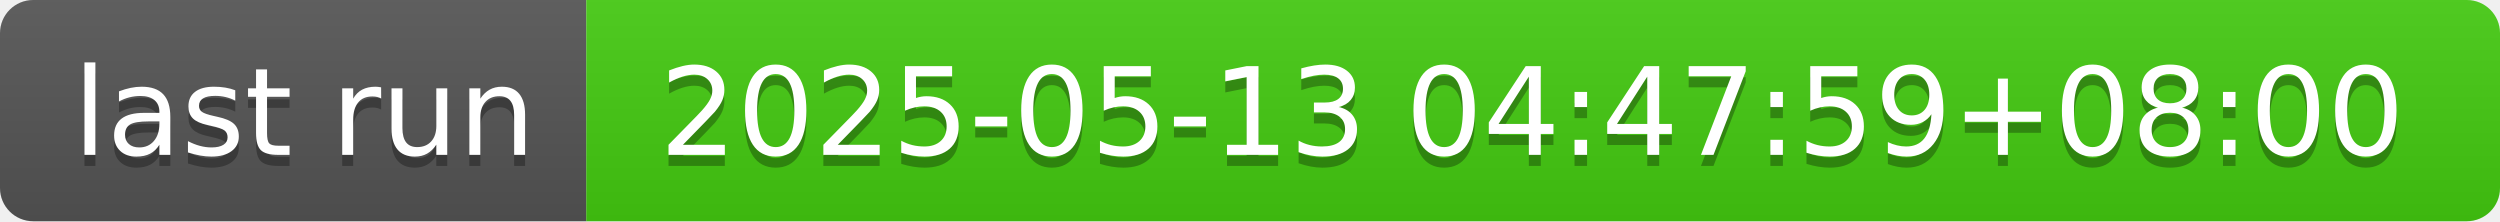
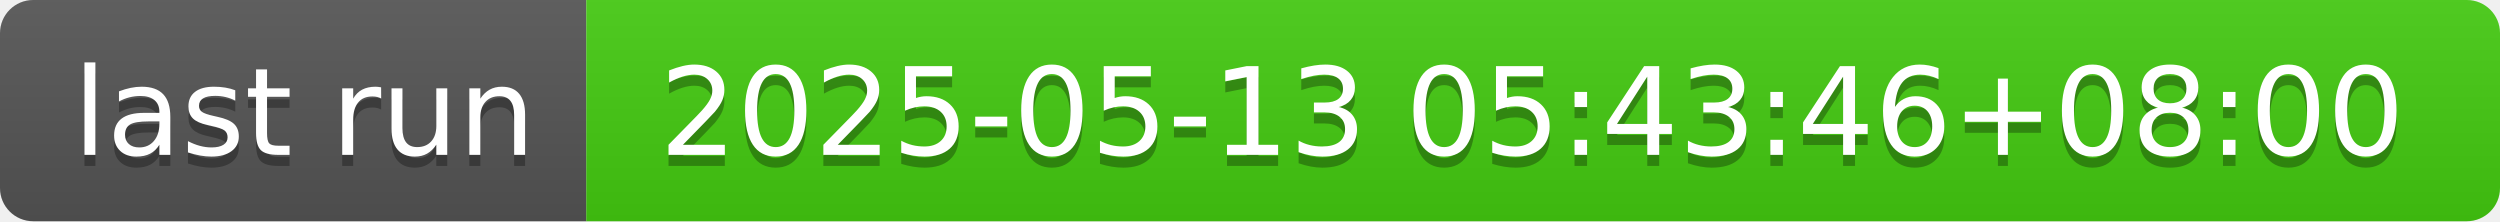
- <svg xmlns="http://www.w3.org/2000/svg" width="226" height="20" role="img" aria-label="last run: 2025-05-13 04:47:59+08:00">
+ <svg xmlns="http://www.w3.org/2000/svg" width="226" height="20" role="img" aria-label="last run: 2025-05-13 05:43:46+08:00">
  <linearGradient id="s" x2="0" y2="100%">
    <stop offset="0" stop-color="#bbb" stop-opacity=".1" />
    <stop offset="1" stop-opacity=".1" />
  </linearGradient>
  <clipPath id="r">
    <rect width="226" height="20" rx="3" fill="#fff" />
  </clipPath>
  <g clip-path="url(#r)">
    <rect width="53" height="20" fill="#555" />
    <rect x="53" width="173" height="20" fill="#4c1" />
    <rect width="226" height="20" fill="url(#s)" />
  </g>
  <g fill="#fff" text-anchor="middle" font-family="Verdana,Geneva,DejaVu Sans,sans-serif" text-rendering="geometricPrecision" font-size="110">
    <text aria-hidden="true" x="275" y="150" fill="#010101" fill-opacity=".3" transform="scale(.1)" textLength="430">last run</text>
    <text x="275" y="140" transform="scale(.1)" fill="#fff" textLength="430">last run</text>
-     <text aria-hidden="true" x="1385" y="150" fill="#010101" fill-opacity=".3" transform="scale(.1)" textLength="1630">2025-05-13 04:47:59+08:00</text>
-     <text x="1385" y="140" transform="scale(.1)" fill="#fff" textLength="1630">2025-05-13 04:47:59+08:00</text>
+     <text aria-hidden="true" x="1385" y="150" fill="#010101" fill-opacity=".3" transform="scale(.1)" textLength="1630">2025-05-13 05:43:46+08:00</text>
+     <text x="1385" y="140" transform="scale(.1)" fill="#fff" textLength="1630">2025-05-13 05:43:46+08:00</text>
  </g>
</svg>
